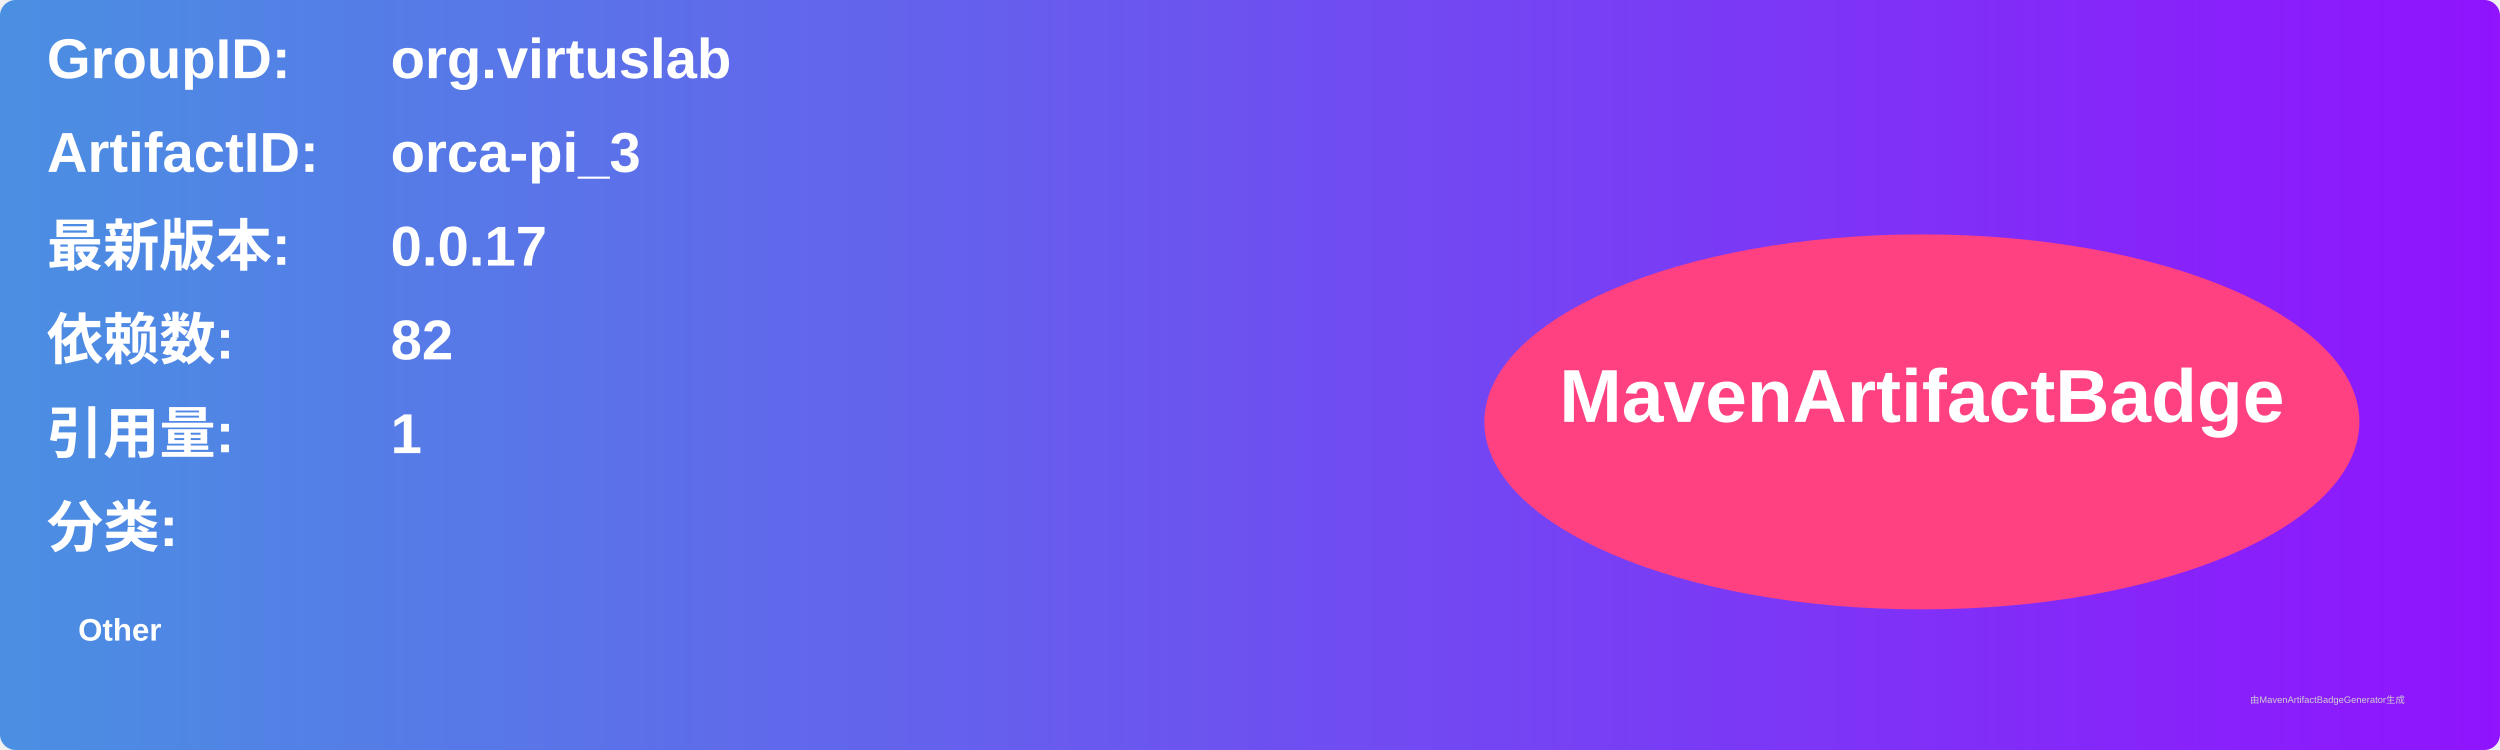
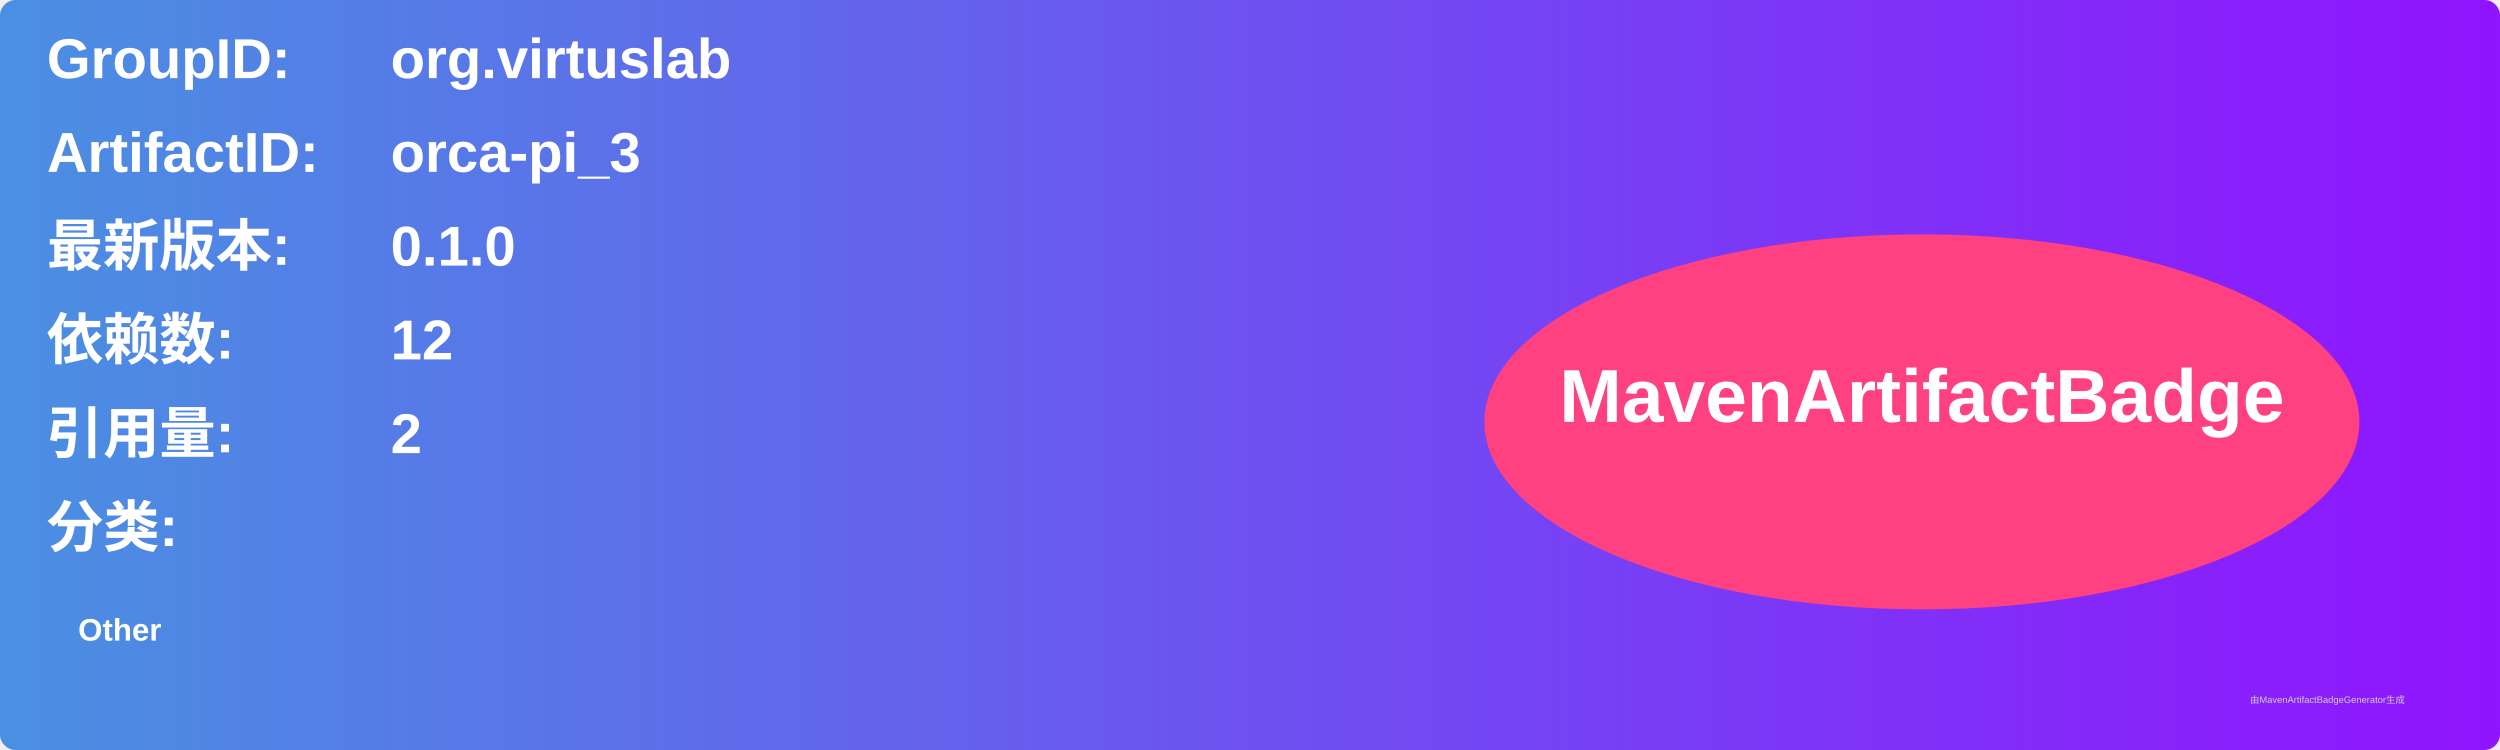
<svg xmlns="http://www.w3.org/2000/svg" width="800" height="240" viewBox="0 0 800 240">
  <linearGradient id="grad" x1="0%" y1="0%" x2="100%" y2="0%">
    <stop offset="0%" stop-color="#4a90e2" />
    <stop offset="100%" stop-color="#9013fe" />
  </linearGradient>
  <rect width="100%" height="100%" rx="5" ry="5" fill="url(#grad)" />
  <g transform="translate(15, 15)">
    <text x="0" y="10" font-family="Arial" font-size="18" fill="white" font-weight="bold" width="260">GroupID:</text>
    <text x="110" y="10" font-family="Arial" font-size="18" fill="white" font-weight="bold" width="460">org.virtuslab</text>
    <text x="0" y="40" font-family="Arial" font-size="18" fill="white" font-weight="bold" width="260">ArtifactID:</text>
    <text x="110" y="40" font-family="Arial" font-size="18" fill="white" font-weight="bold" width="460">orca-pi_3</text>
    <text x="0" y="70" font-family="Arial" font-size="18" fill="white" font-weight="bold">最新版本:</text>
    <text x="110" y="70" font-family="Arial" font-size="18" fill="white" font-weight="bold">
-       <tspan font-weight="bold">0.0.17</tspan>
+       <tspan font-weight="bold">0.1.0</tspan>
    </text>
    <text x="0" y="100" font-family="Arial" font-size="18" fill="white" font-weight="bold">依赖数: </text>
    <text x="110" y="100" font-family="Arial" font-size="18" fill="white">
-       <tspan font-weight="bold">82</tspan>
+       <tspan font-weight="bold">12</tspan>
    </text>
    <text x="0" y="130" font-family="Arial" font-size="18" fill="white" font-weight="bold">引用量: </text>
    <text x="110" y="130" font-family="Arial" font-size="18" fill="white">
-       <tspan font-weight="bold">1</tspan>
+       <tspan font-weight="bold">2</tspan>
    </text>
    <text x="0" y="160" font-family="Arial" font-size="18" fill="white" font-weight="bold">分类:</text>
    <text x="10" y="190" font-family="Arial" font-size="10" fill="white">
      <tspan font-weight="bold">Other</tspan>
    </text>
    <ellipse cx="600" cy="120" rx="140" ry="60" fill="#ff4081" />
    <text x="600" y="120" text-anchor="middle" font-family="Arial" font-size="24" fill="white" font-weight="bold">MavenArtifactBadge</text>
  </g>
  <text x="720" y="225" font-family="Arial" font-size="3" fill="#d0d0d0">由MavenArtifactBadgeGenerator生成</text>
</svg>
